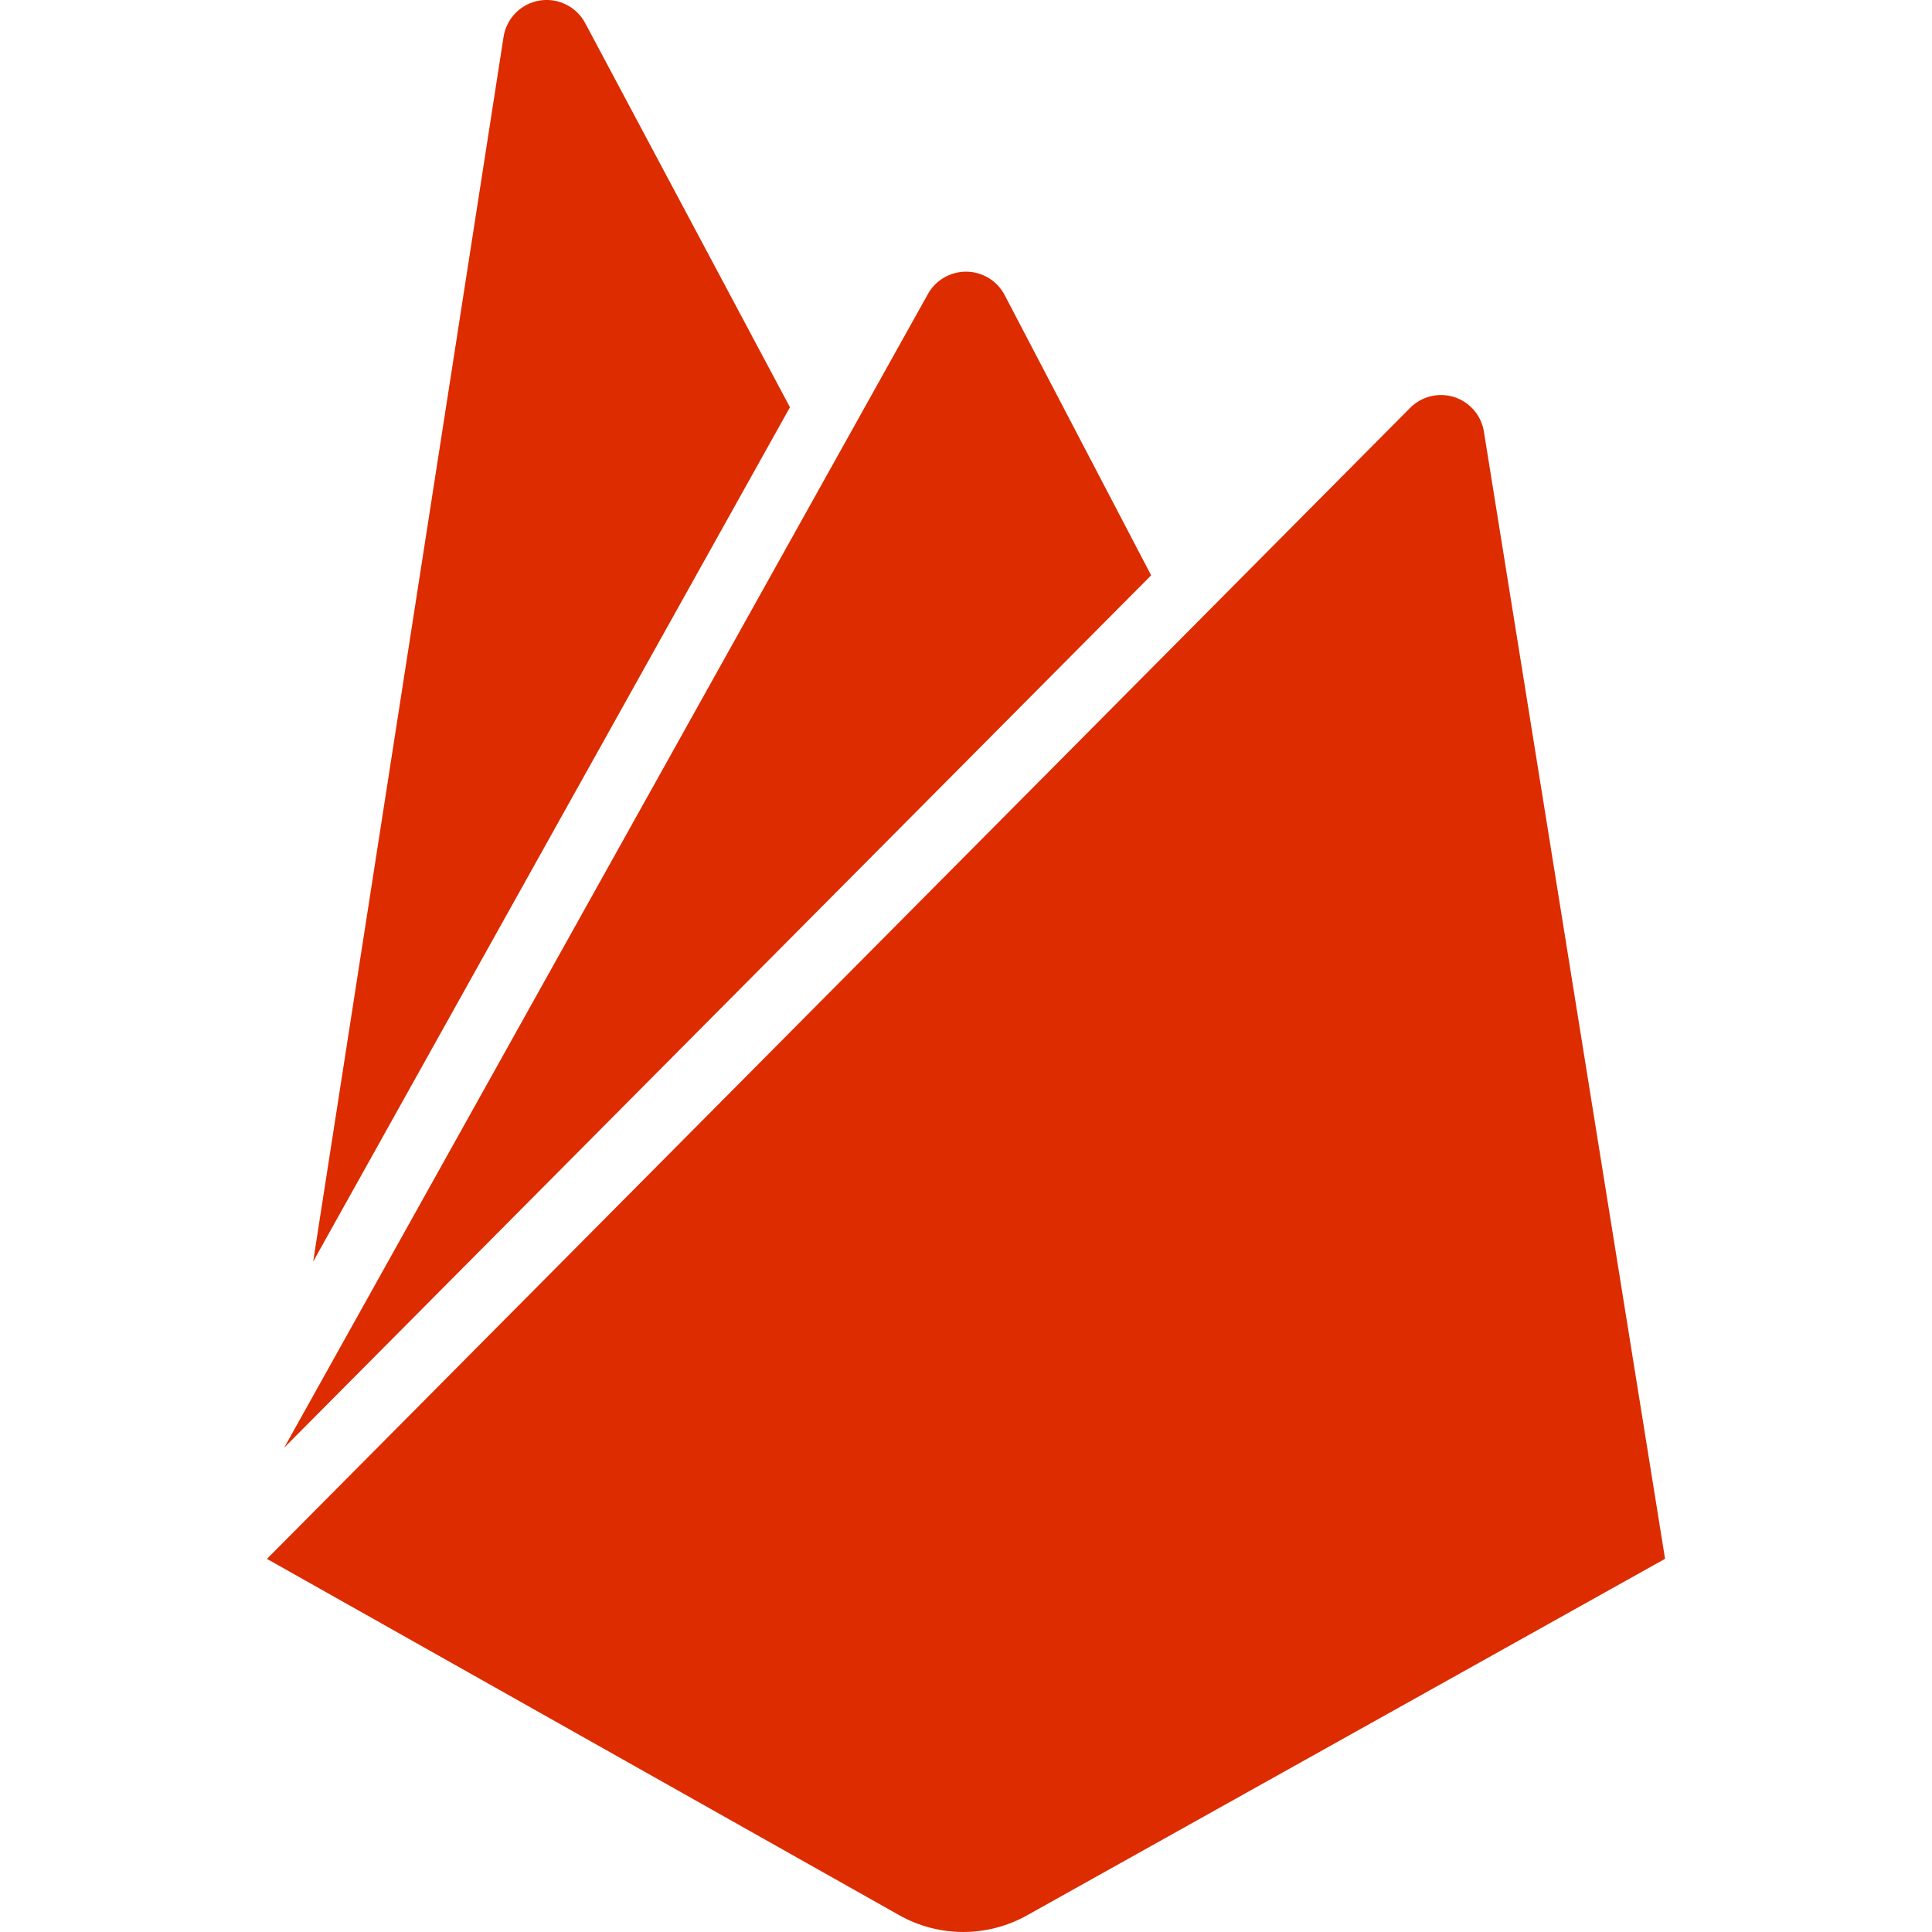
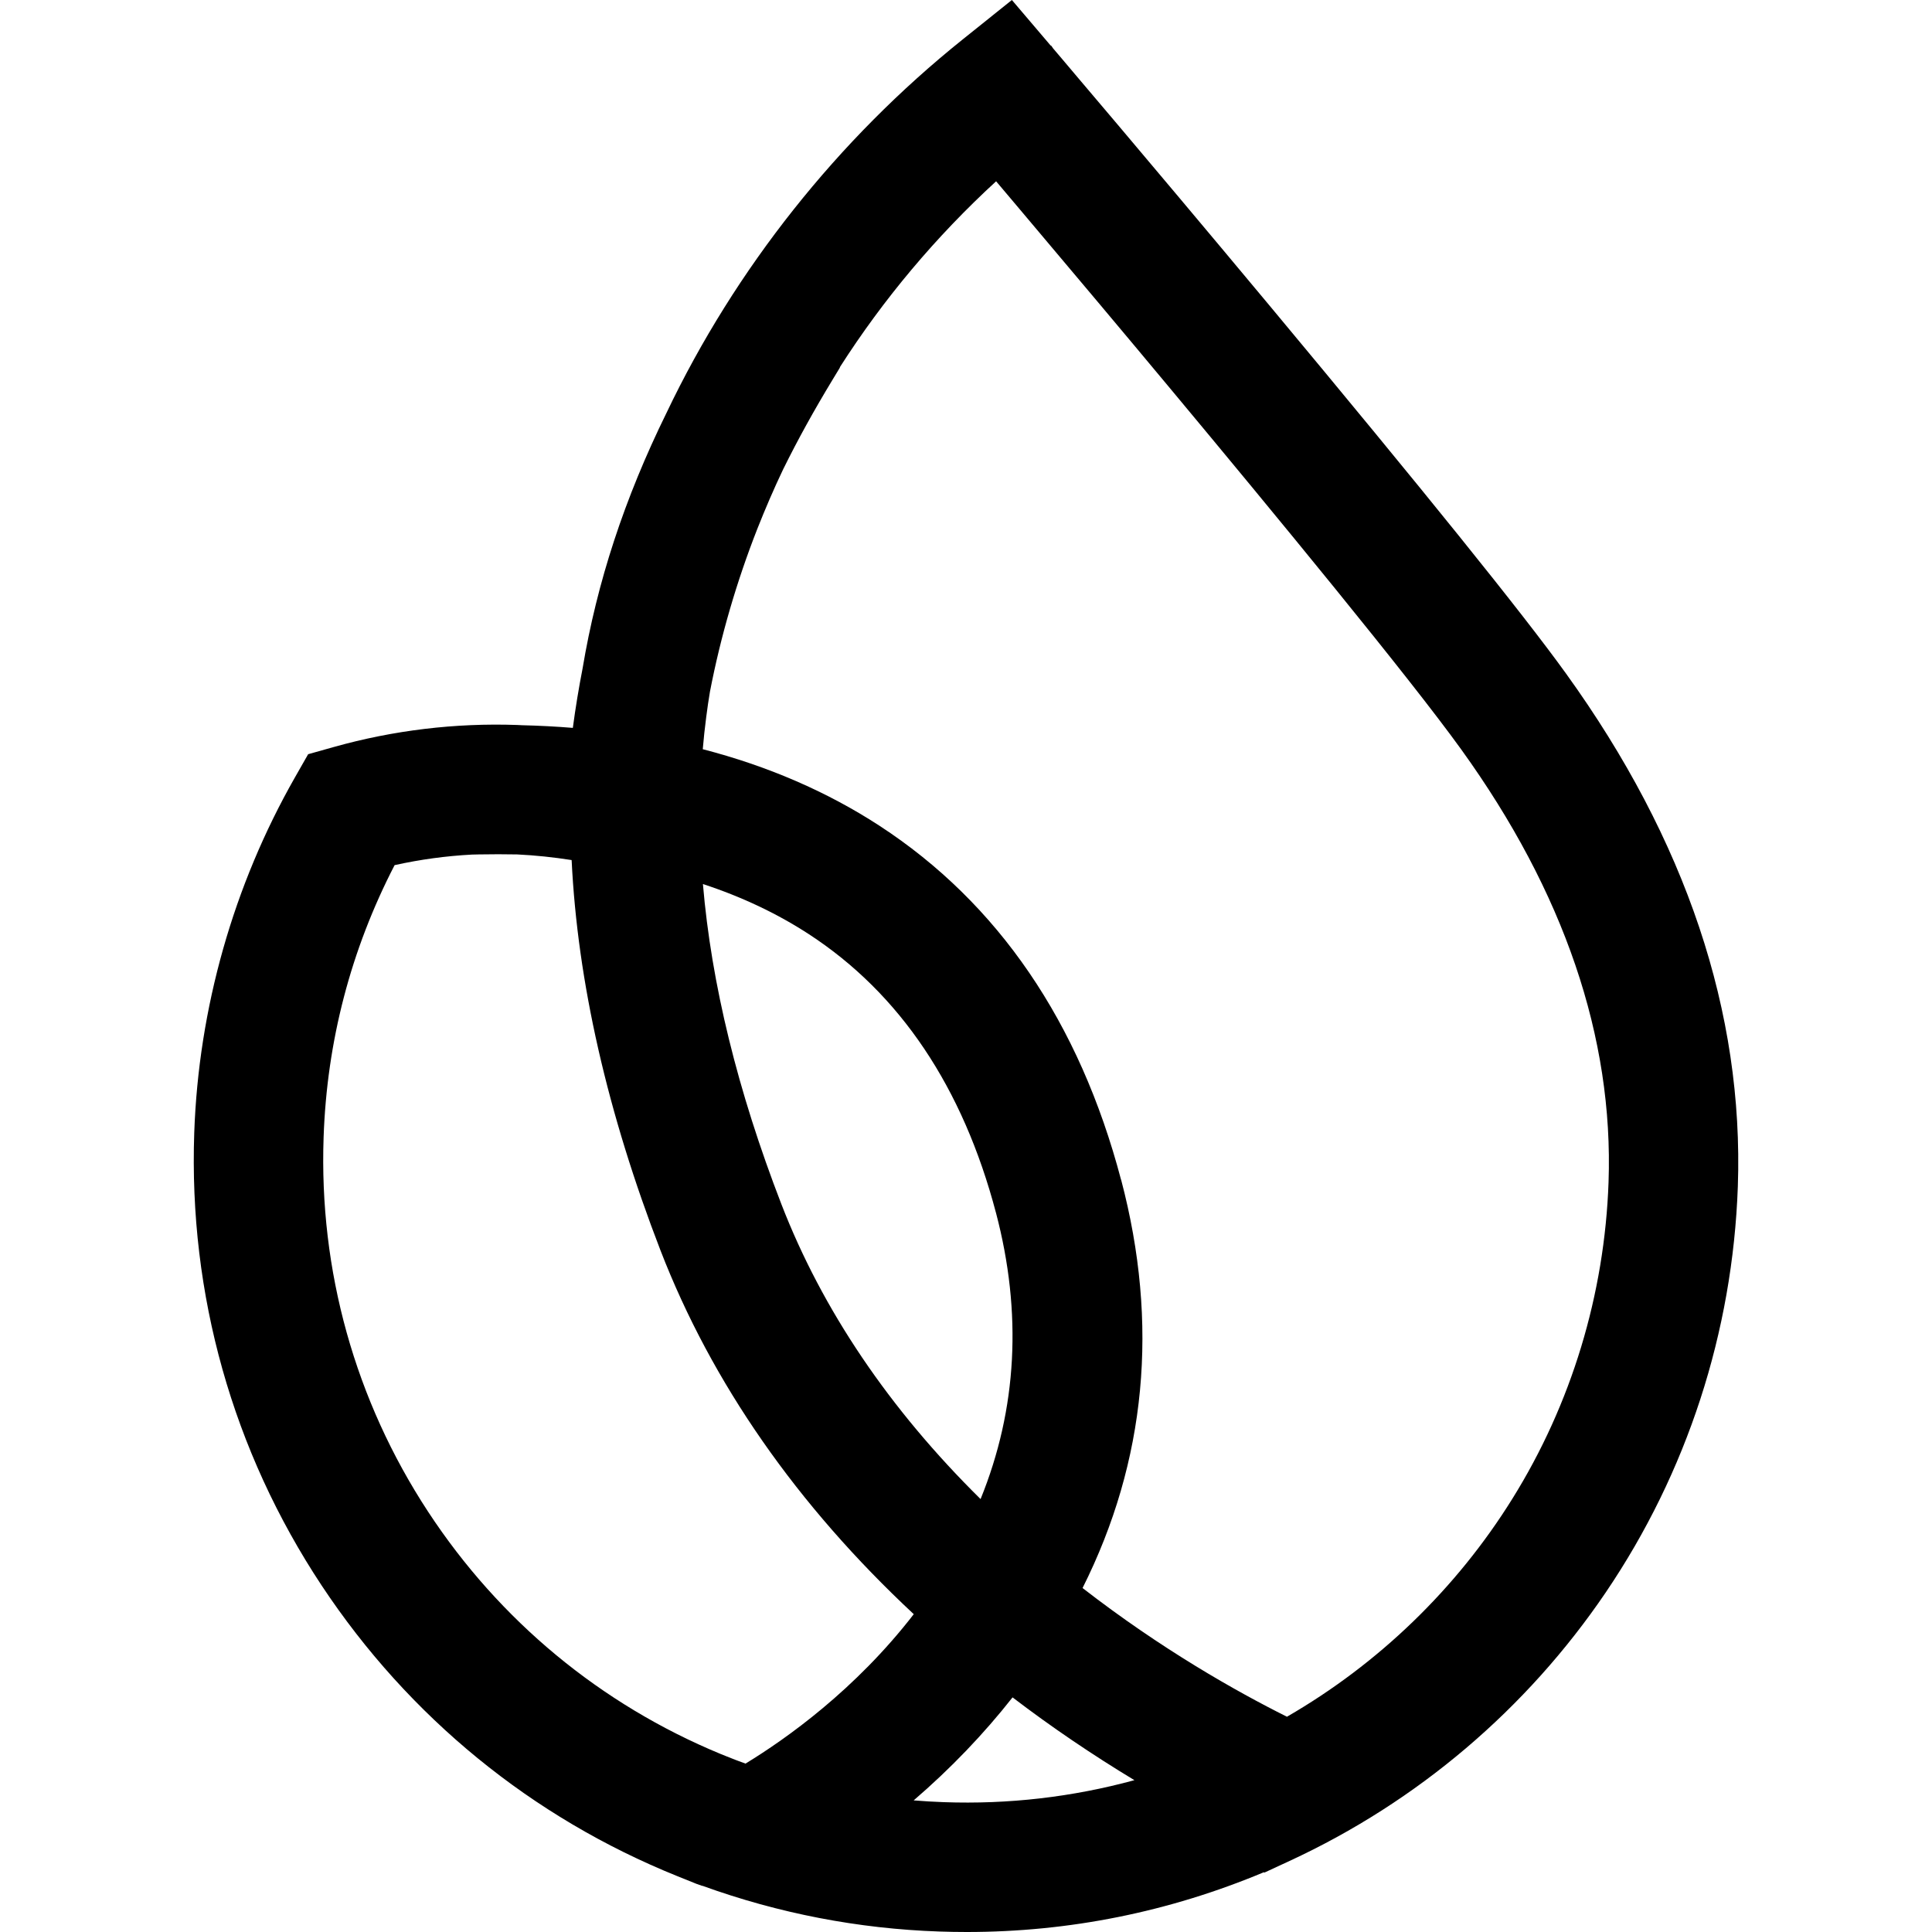
- <svg xmlns="http://www.w3.org/2000/svg" fill="#DD2C00" role="img" viewBox="0 0 24 24">
-   <path fill="#DD2C00" d="M3.89 15.672L6.255.461A.542.542 0 017.27.288l2.543 4.771zm16.794 3.692l-2.25-14a.54.54 0 00-.919-.295L3.316 19.365l7.856 4.427a1.621 1.621 0 001.588 0zM14.3 7.147l-1.82-3.482a.542.542 0 00-.96 0L3.53 17.984z" />
+ <svg xmlns="http://www.w3.org/2000/svg" role="img" viewBox="0 0 24 24">
+   <path d="M19.455 8.369c-.538-.748-1.778-2.285-3.681-4.569-.826-.991-1.535-1.832-1.884-2.245a146 146 0 0 0-.488-.576l-.207-.245-.113-.133-.022-.032-.01-.005L12.57 0l-.609.488c-1.555 1.246-2.828 2.851-3.681 4.64-.523 1.064-.864 2.105-1.043 3.176-.047.241-.088.489-.121.738-.209-.017-.421-.028-.632-.033-.018-.001-.035-.002-.059-.003a7.46 7.46 0 0 0-2.28.274l-.317.089-.163.286c-.765 1.342-1.198 2.869-1.252 4.416-.07 2.01.477 3.954 1.583 5.625 1.082 1.633 2.61 2.882 4.42 3.611l.236.095.071.025.003-.001a9.59 9.59 0 0 0 2.941.568q.171.006.342.006c1.273 0 2.513-.249 3.69-.742l.008.004.313-.145a9.63 9.63 0 0 0 3.927-3.335c1.01-1.49 1.577-3.234 1.641-5.042.075-2.161-.643-4.304-2.133-6.371m-7.083 6.695c.328 1.244.264 2.44-.191 3.558-1.135-1.12-1.967-2.352-2.475-3.665-.543-1.404-.87-2.74-.974-3.975.48.157.922.366 1.315.622 1.132.737 1.914 1.902 2.325 3.461zm.207 6.022c.482.368.99.712 1.513 1.028-.771.21-1.565.302-2.369.273a8 8 0 0 1-.373-.022c.458-.394.869-.823 1.228-1.279zm1.347-6.431c-.516-1.957-1.527-3.437-3.002-4.398-.647-.421-1.385-.741-2.194-.95.011-.134.026-.268.043-.4.014-.113.03-.216.046-.313.133-.689.332-1.37.589-2.025.099-.25.206-.499.321-.74l.004-.008c.177-.358.376-.719.61-1.105l.092-.152-.003-.001c.544-.851 1.197-1.627 1.942-2.311l.288.341c.672.796 1.304 1.548 1.878 2.237 1.291 1.549 2.966 3.583 3.612 4.48 1.277 1.771 1.893 3.579 1.83 5.375-.049 1.395-.461 2.755-1.195 3.933-.694 1.116-1.661 2.05-2.8 2.708-.636-.318-1.559-.839-2.539-1.599.79-1.575.952-3.28.479-5.072zm-2.575 5.397c-.725.939-1.587 1.55-2.09 1.856-.081-.029-.163-.06-.243-.093l-.065-.026c-1.49-.616-2.747-1.656-3.635-3.01-.907-1.384-1.356-2.993-1.298-4.653.041-1.19.338-2.327.882-3.379.316-.07.638-.114.96-.131l.084-.002c.162-.003.324-.003.478 0 .227.011.454.035.677.07.073 1.513.445 3.145 1.105 4.852.637 1.644 1.694 3.162 3.144 4.515z" />
</svg>
